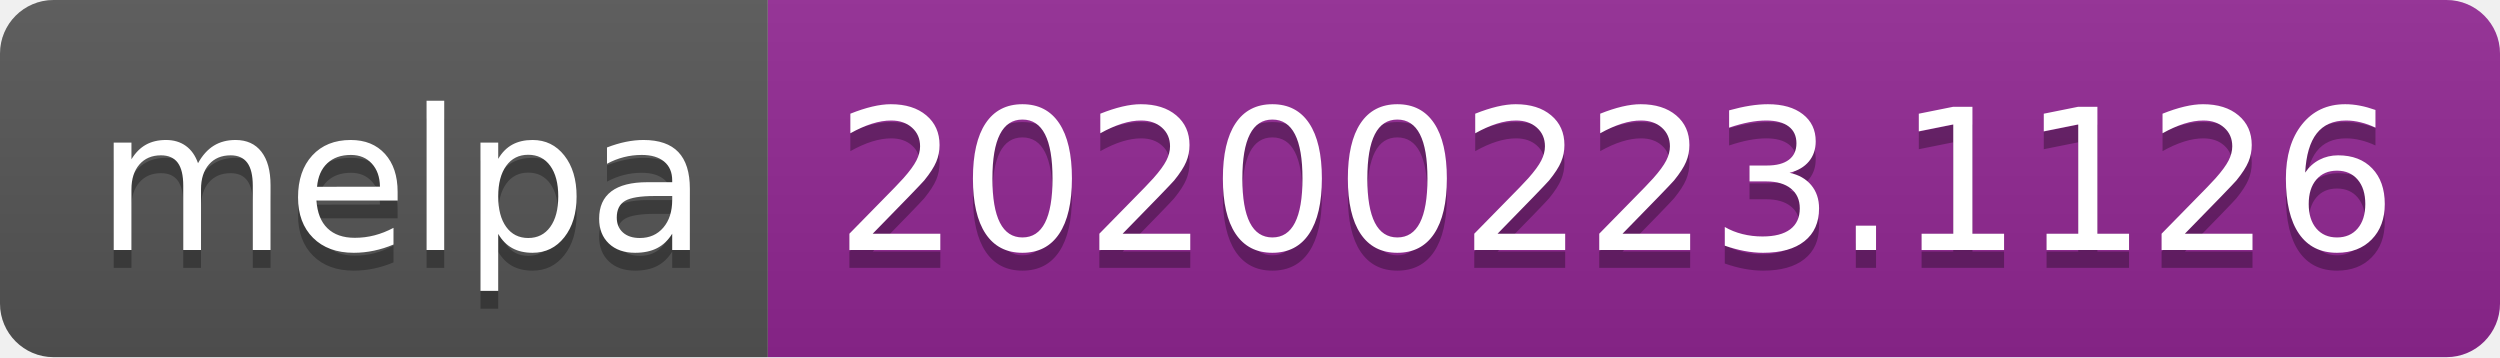
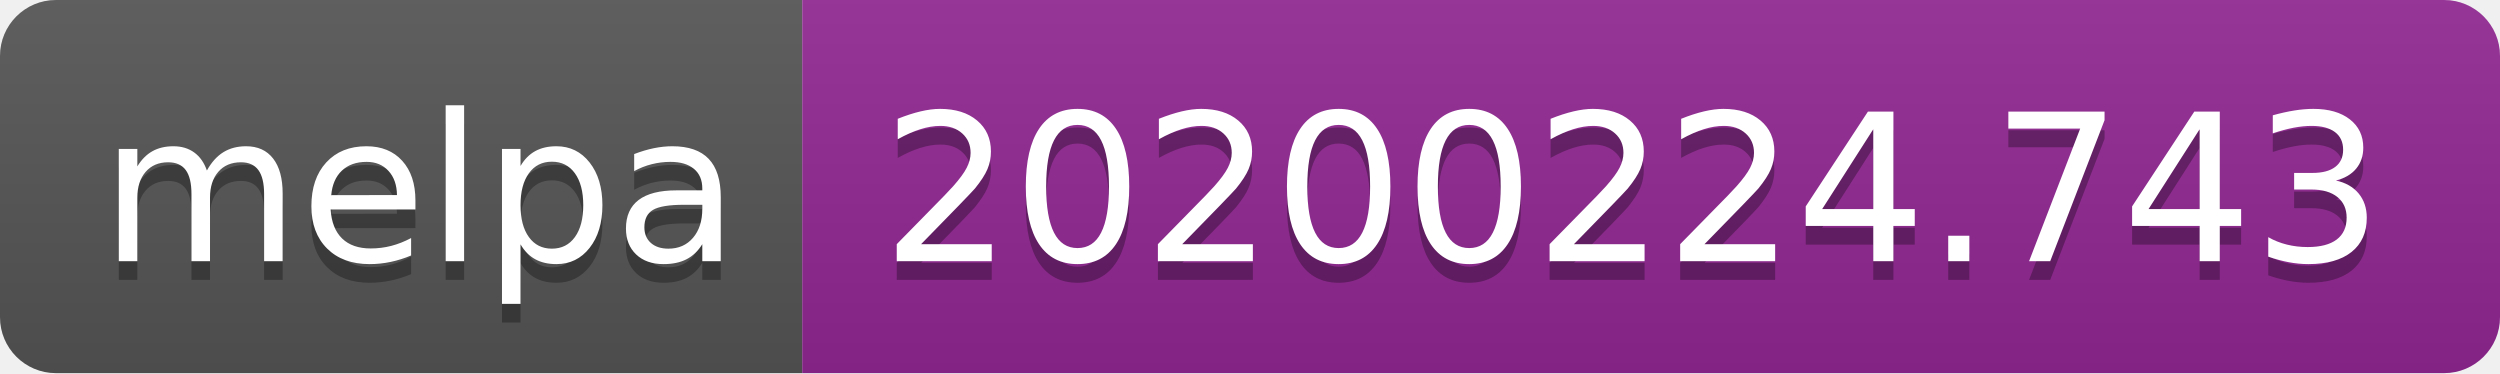
- <svg xmlns="http://www.w3.org/2000/svg" width="140" height="20">
+ <svg xmlns="http://www.w3.org/2000/svg" width="134" height="20">
  <linearGradient id="b" x2="0" y2="100%">
    <stop offset="0" stop-color="#bbb" stop-opacity=".1" />
    <stop offset="1" stop-opacity=".1" />
  </linearGradient>
  <clipPath id="a">
-     <rect width="140" height="20" rx="3" fill="#fff" />
+     <rect width="134" height="20" rx="3" fill="#fff" />
  </clipPath>
  <g clip-path="url(#a)">
    <path fill="#555" d="M0 0h43v20H0z" />
-     <path fill="#922793" d="M43 0h97v20H43z" />
-     <path fill="url(#b)" d="M0 0h140v20H0z" />
+     <path fill="#922793" d="M43 0h91v20H43z" />
+     <path fill="url(#b)" d="M0 0h134v20H0z" />
  </g>
  <g fill="#fff" text-anchor="middle" font-family="DejaVu Sans,Verdana,Geneva,sans-serif" font-size="110">
    <text x="225" y="150" fill="#010101" fill-opacity=".3" transform="scale(.1)" textLength="330">melpa</text>
    <text x="225" y="140" transform="scale(.1)" textLength="330">melpa</text>
-     <text x="905" y="150" fill="#010101" fill-opacity=".3" transform="scale(.1)" textLength="870">20200223.1126</text>
-     <text x="905" y="140" transform="scale(.1)" textLength="870">20200223.1126</text>
+     <text x="875" y="150" fill="#010101" fill-opacity=".3" transform="scale(.1)" textLength="810">20200224.743</text>
+     <text x="875" y="140" transform="scale(.1)" textLength="810">20200224.743</text>
  </g>
</svg>
